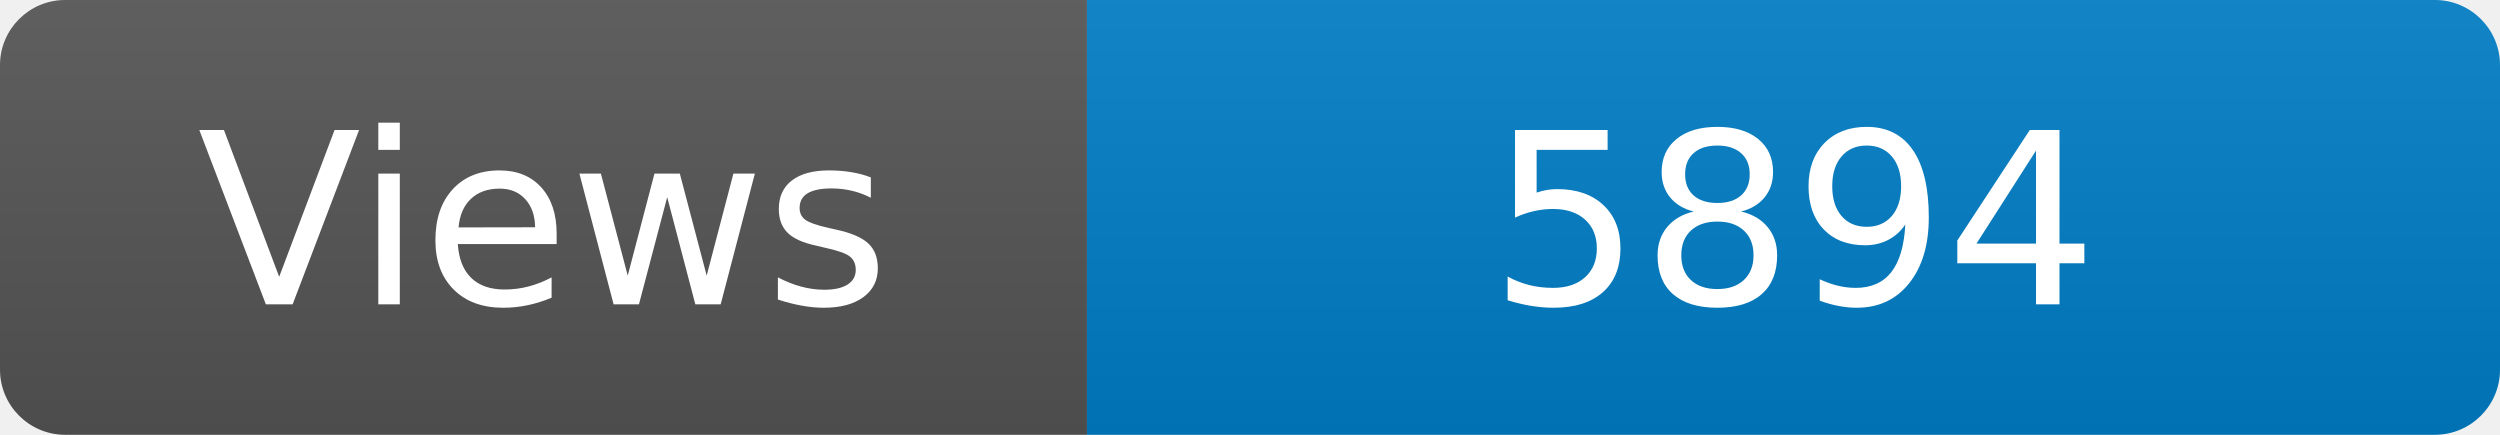
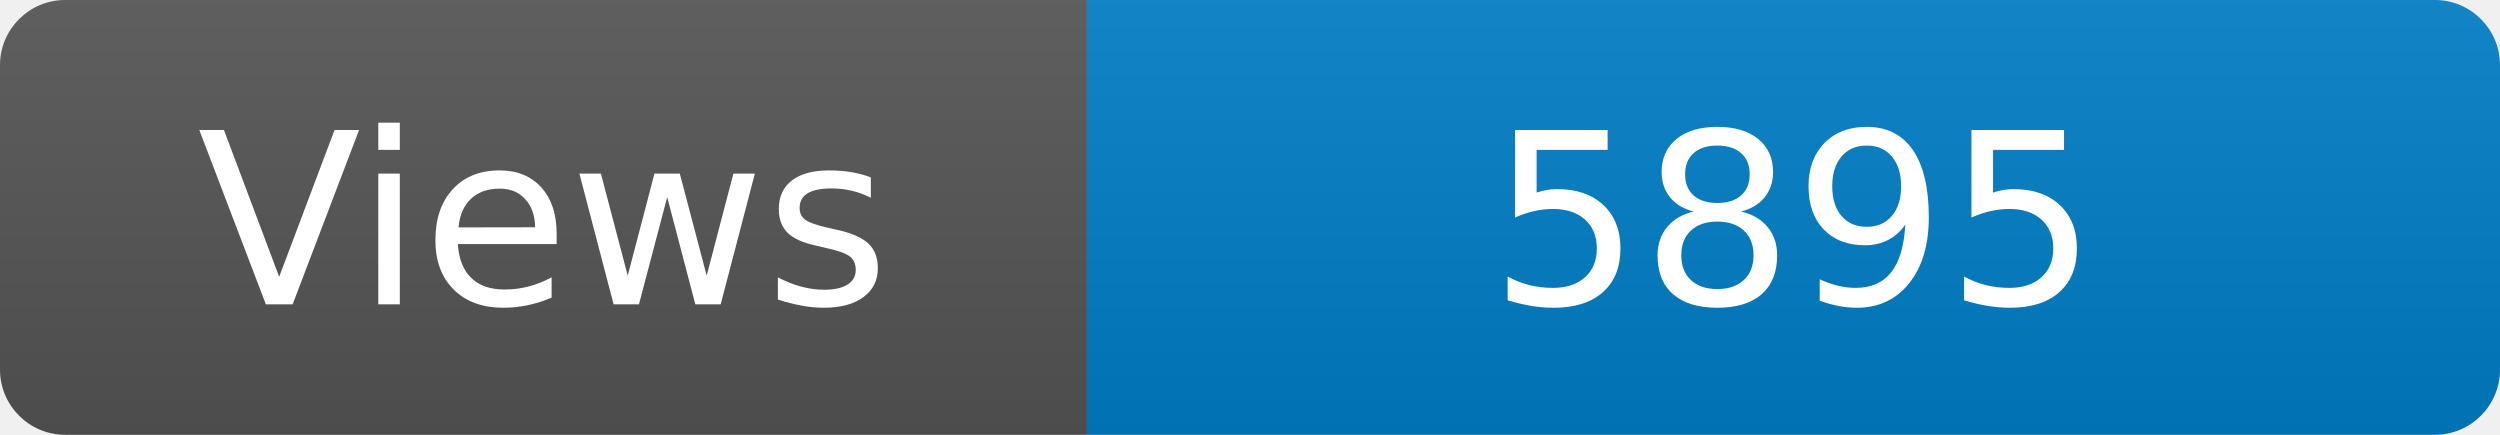
<svg xmlns="http://www.w3.org/2000/svg" width="115" height="20" role="img" aria-label="Maintained?: yes">
  <linearGradient id="s" x2="0" y2="100%">
    <stop offset="0" stop-color="#bbb" stop-opacity=".1" />
    <stop offset="1" stop-opacity=".1" />
  </linearGradient>
  <clipPath id="r">
    <rect width="115" height="20" rx="3" fill="#fff" />
  </clipPath>
  <g clip-path="url(#r)">
    <rect width="50" height="20" fill="#555" />
    <rect x="50" width="160" height="20" fill="#007ec6" />
    <rect width="115" height="20" fill="url(#s)" />
  </g>
  <g fill="#fff" text-anchor="middle" font-family="Verdana,Geneva,DejaVu Sans,sans-serif" font-size="110">
    <text x="250" y="140" transform="scale(.1)" fill="#fff">Views</text>
-     <text x="825" y="140" transform="scale(.1)" fill="#fff">5894</text>
+     <text x="825" y="140" transform="scale(.1)" fill="#fff">5895</text>
  </g>
</svg>
